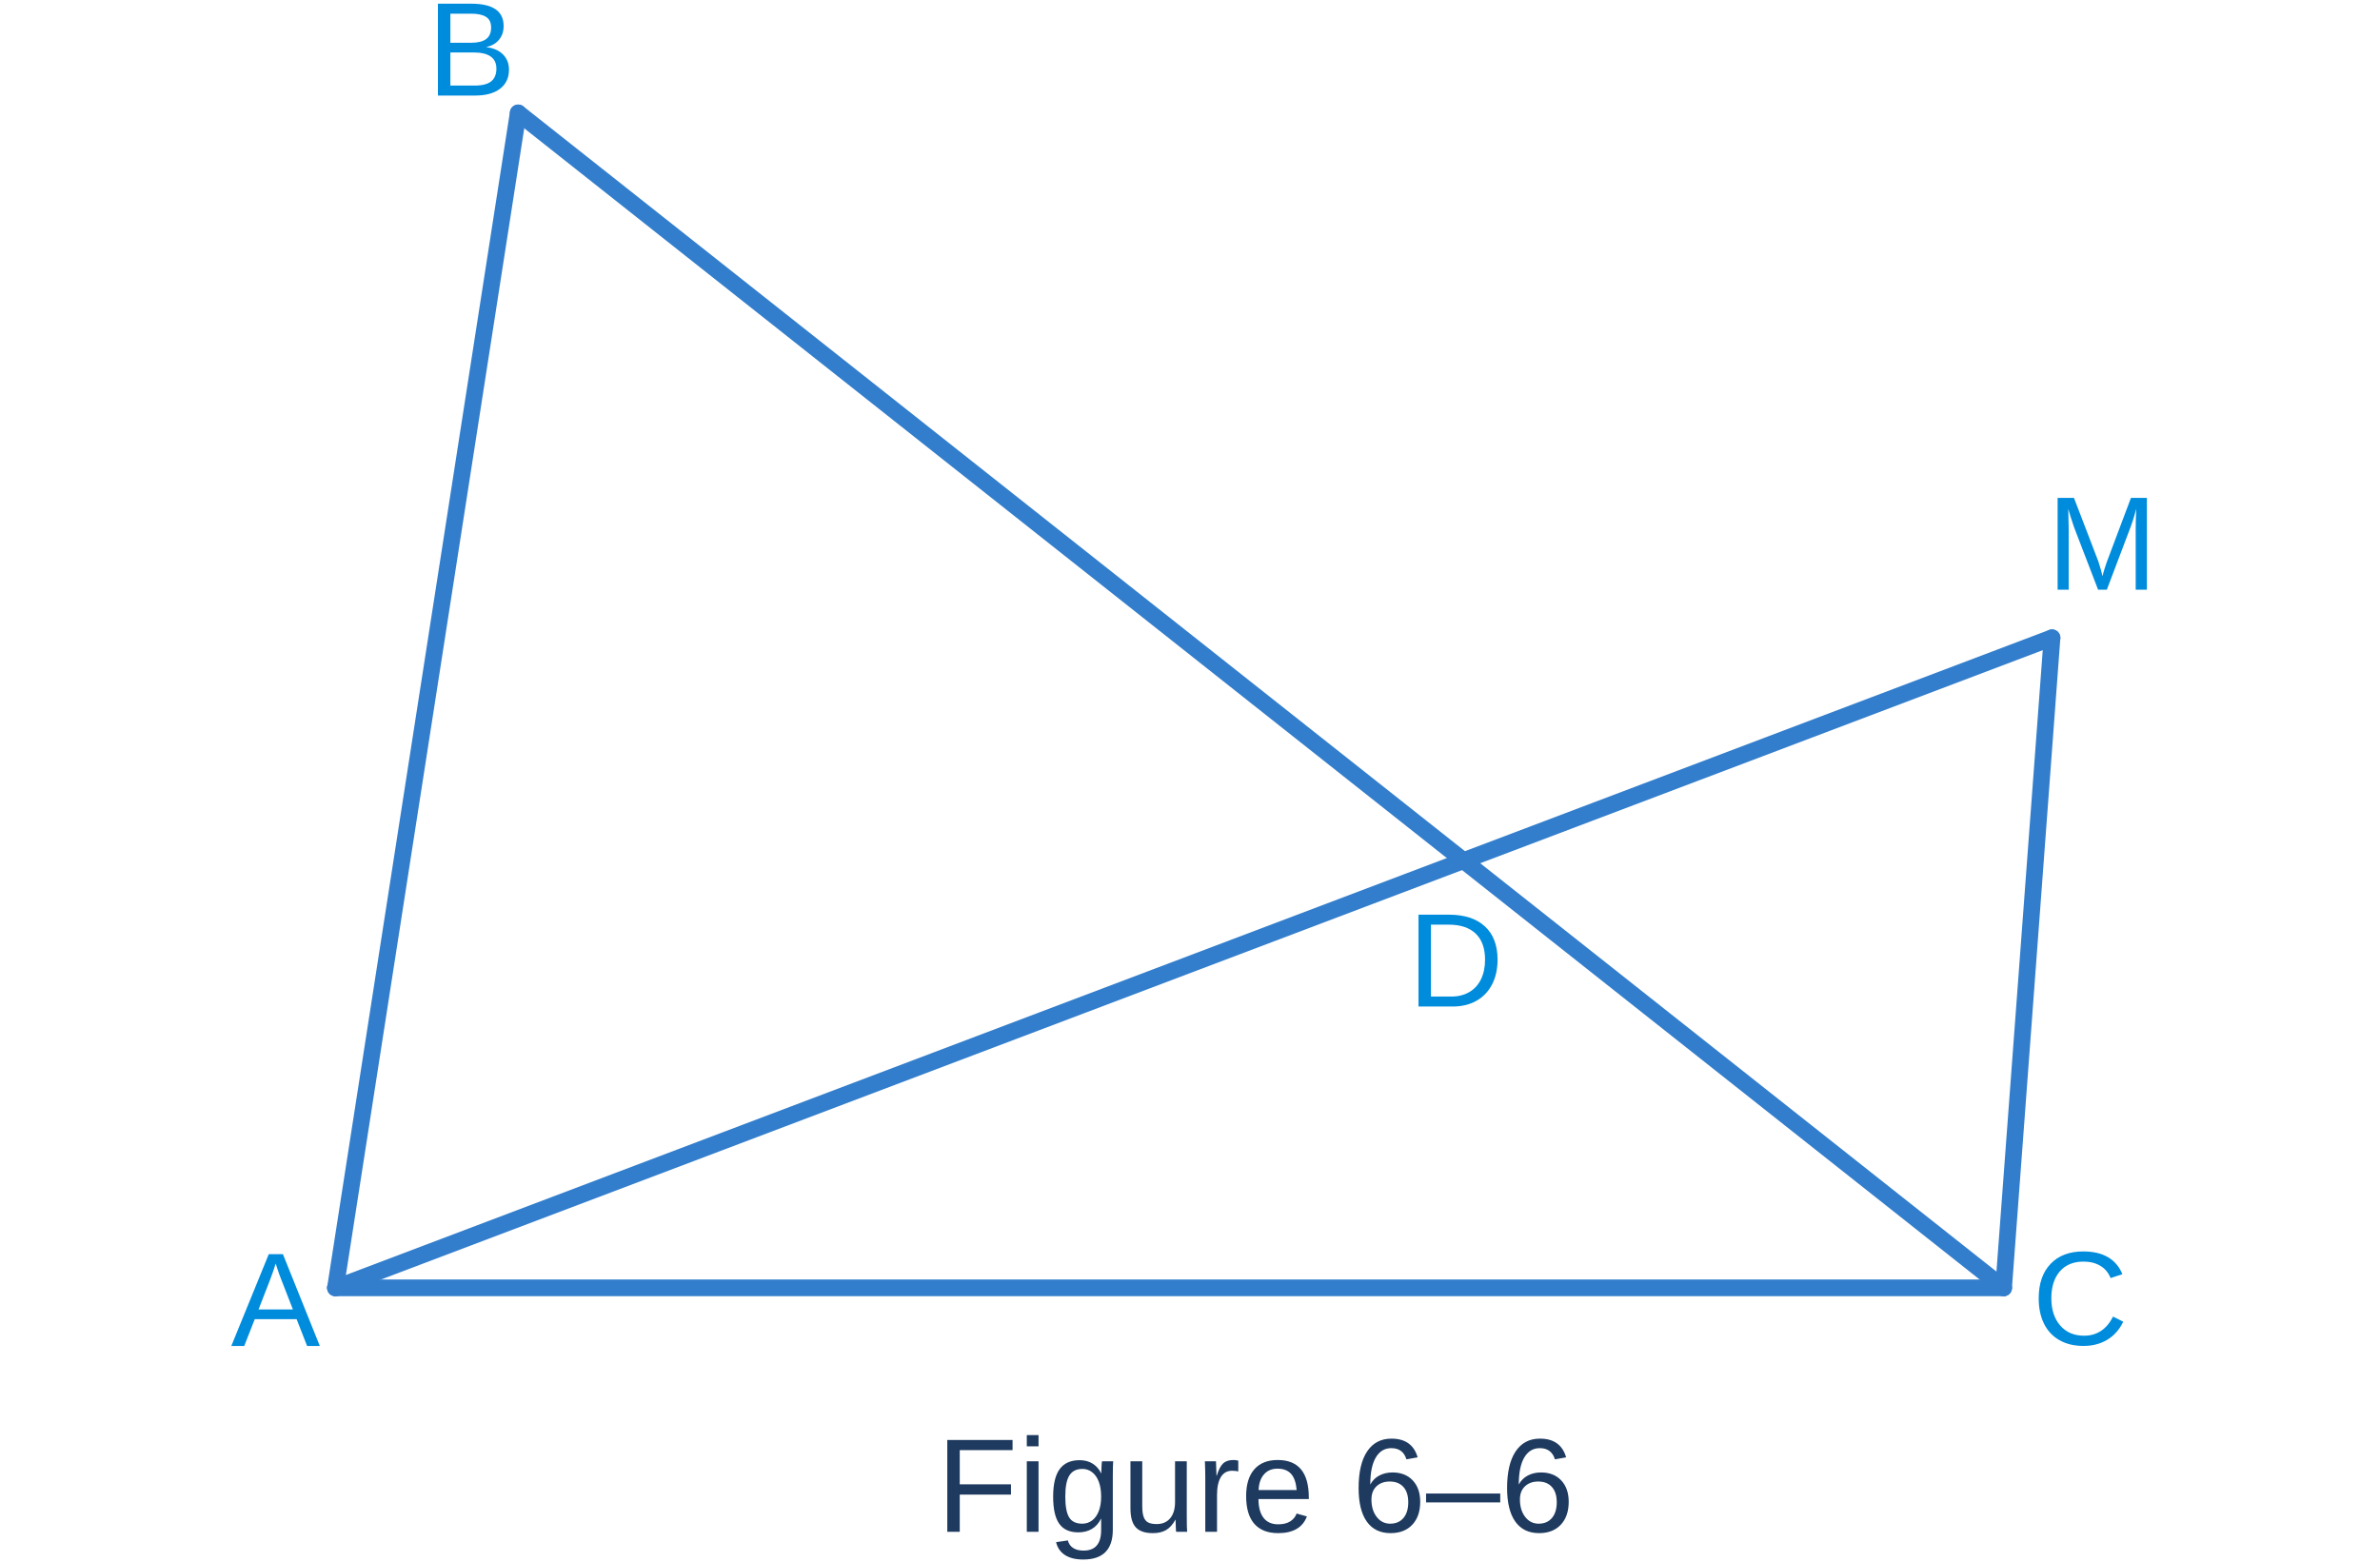
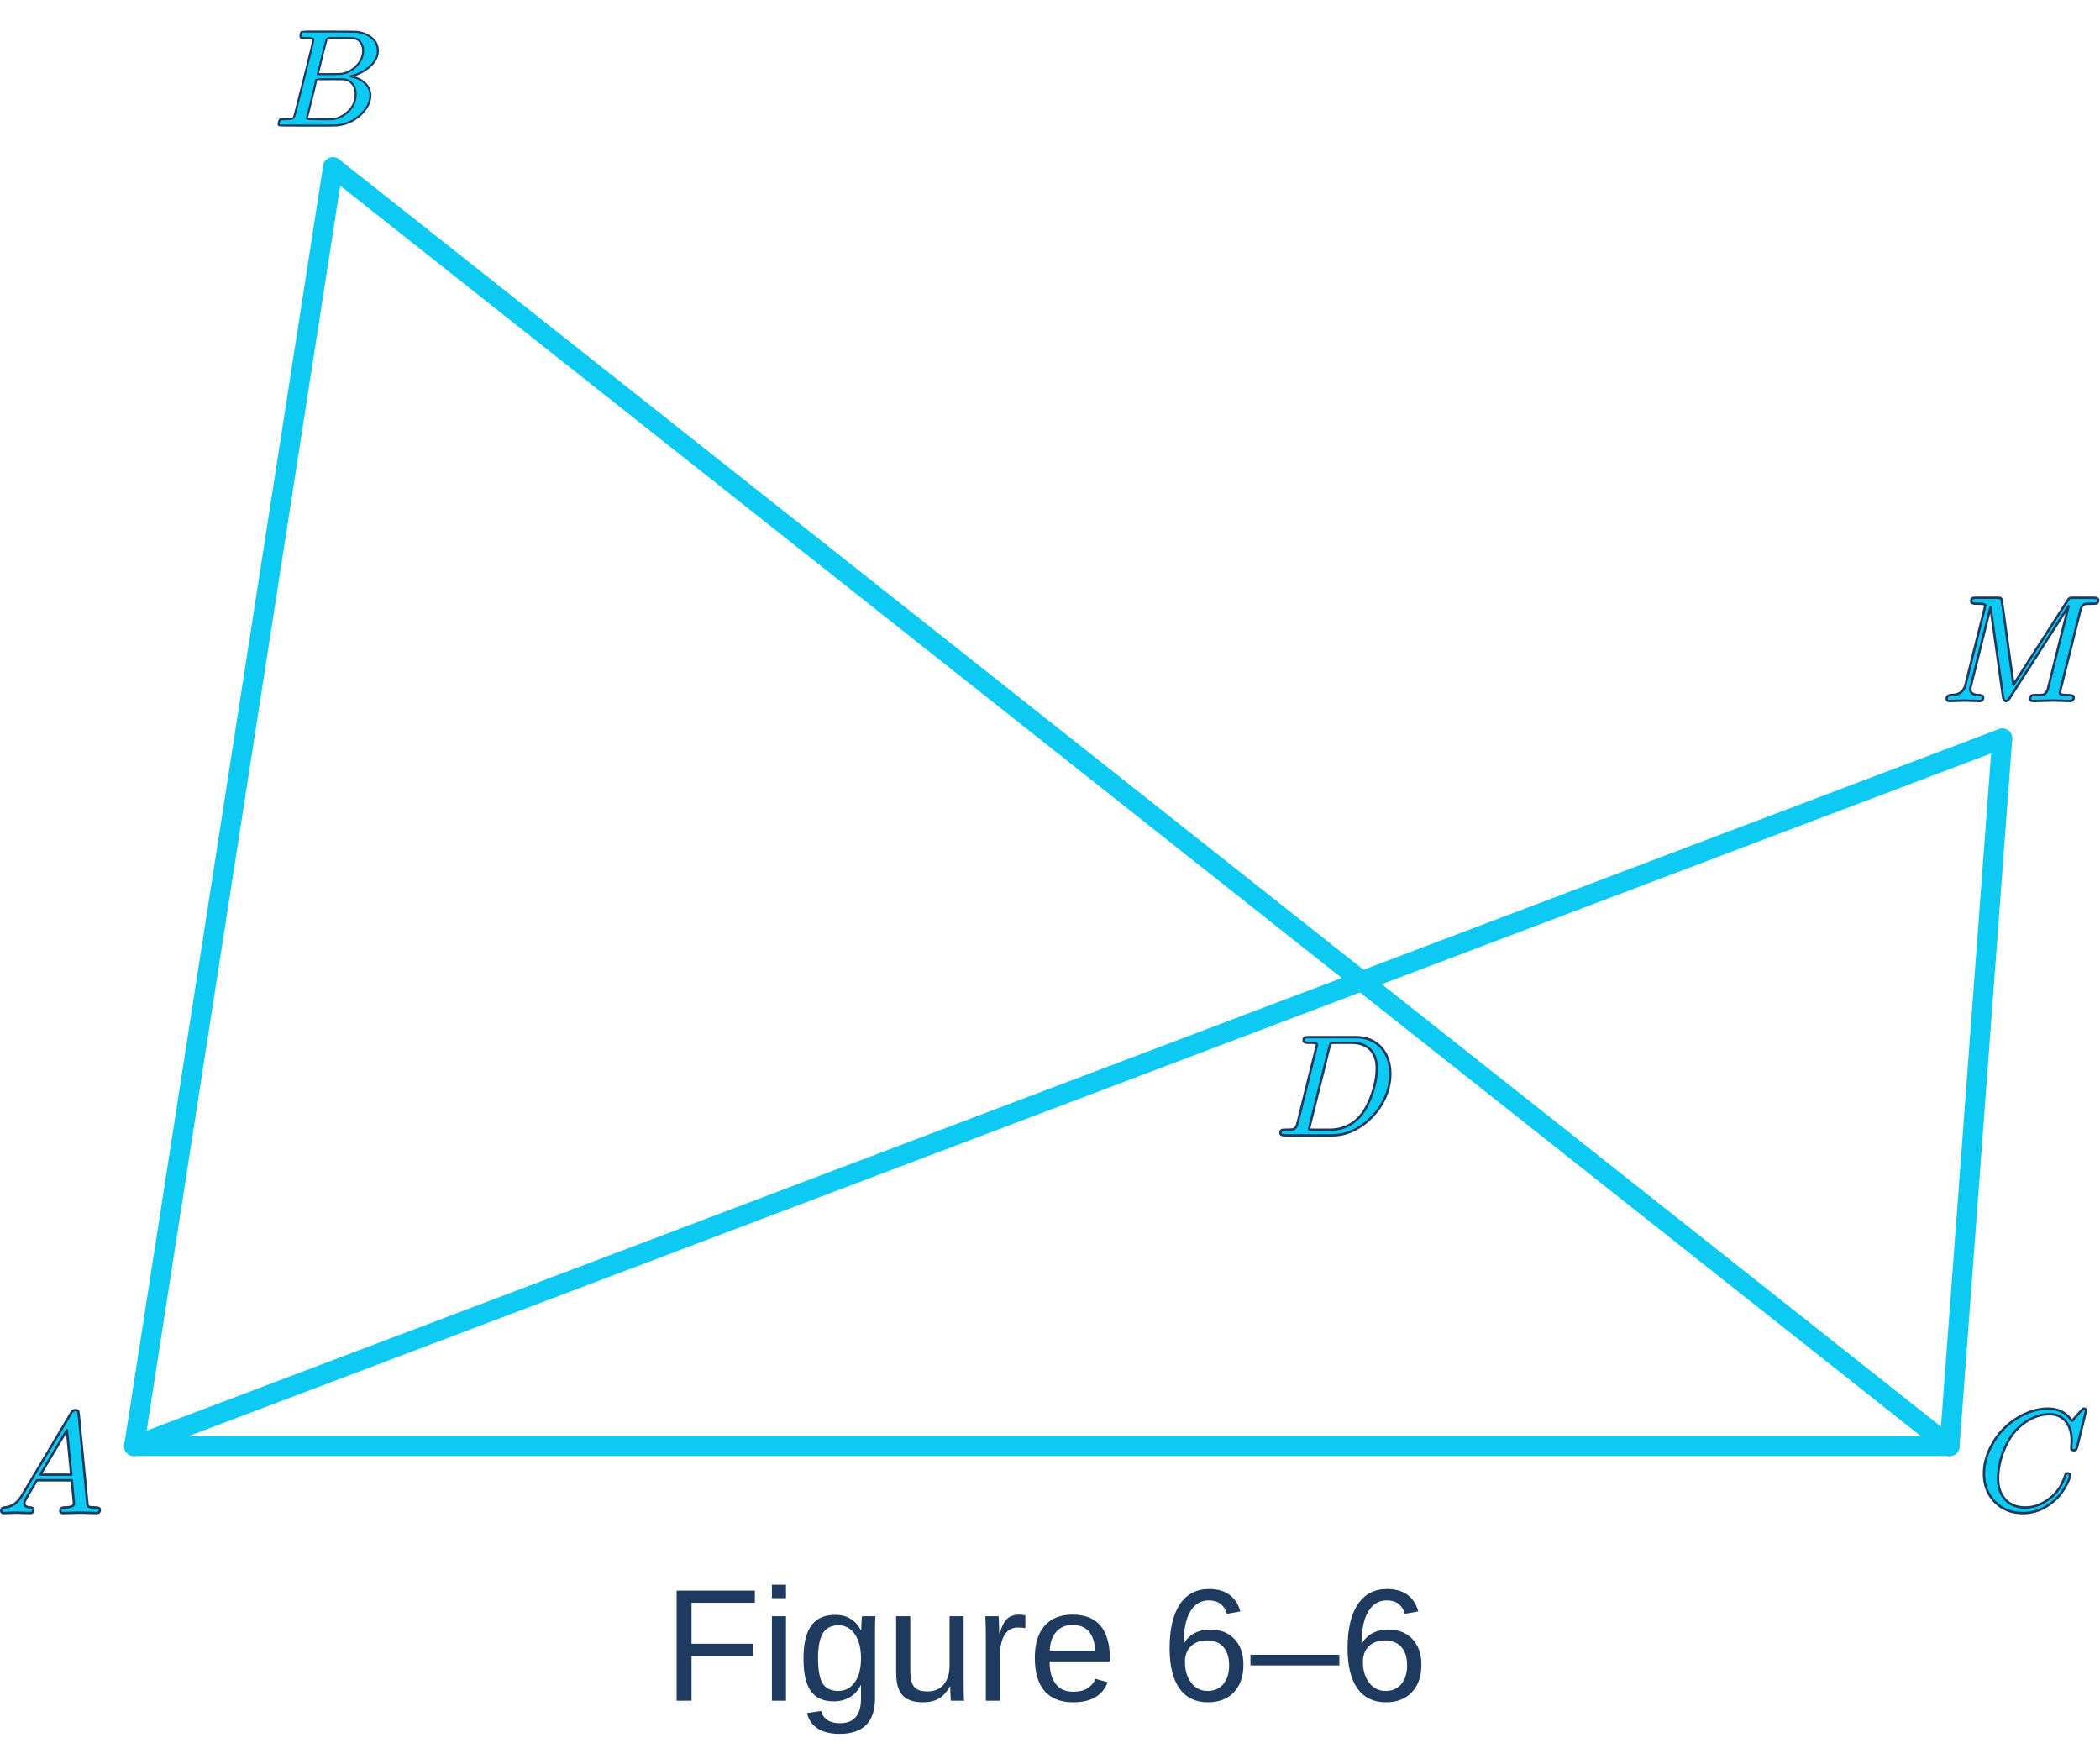
- <svg xmlns="http://www.w3.org/2000/svg" width="256" height="168" viewBox="0 0 958 780" version="1.1" xml:space="preserve" style="fill-rule:evenodd;clip-rule:evenodd;stroke-linecap:round;stroke-miterlimit:1.5;">
-   <g transform="matrix(66.6667,0,0,66.6667,142.412,47.7214)">
+ <svg xmlns="http://www.w3.org/2000/svg" width="256" height="215" viewBox="0 0 875 712" version="1.1" xml:space="preserve" style="fill-rule:evenodd;clip-rule:evenodd;stroke-linejoin:round;stroke-miterlimit:2;">
+   <g transform="matrix(66.6667,0,0,66.6667,595.17,697.201)">
    </g>
-   <text x="97.946px" y="47.721px" style="font-family:'ArialMT', 'Arial', sans-serif;font-size:66.667px;fill:#008cdc;">B</text>
-   <g transform="matrix(66.6667,0,0,66.6667,635.788,502.73)">
+   <text x="276.453px" y="697.201px" style="font-family:'ArialMT', 'Arial', sans-serif;font-size:66.667px;fill:#1e3a5f;">Figure 6–6</text>
+   <g>
+     <path id="MJX-51-NCM-I-1D434" d="M6.61,618.831c1.078,0 4.792,0.18 5.93,0.18c0.899,-0 1.318,-0.48 1.318,-1.378c0,-0.539 -0.359,-0.899 -1.138,-0.958c-1.737,-0.06 -2.576,-0.659 -2.576,-1.798c0,-0.539 0.539,-1.737 1.678,-3.534c1.617,-2.695 2.755,-4.672 3.534,-5.99l14.556,-0c0,0.419 0.06,1.258 0.24,2.576c0.419,4.373 0.659,6.769 0.659,7.068c-0,1.138 -1.318,1.678 -4.014,1.678c-1.138,-0 -1.677,0.479 -1.677,1.437c-0,0.599 0.359,0.899 1.078,0.899c1.438,-0 5.99,-0.18 7.428,-0.18c1.198,0 5.451,0.18 6.649,0.18c0.899,-0 1.318,-0.48 1.318,-1.438c0,-0.599 -0.539,-0.898 -1.617,-0.898c-1.677,-0 -2.696,-0.12 -2.995,-0.3c-0.3,-0.18 -0.539,-0.719 -0.599,-1.617l-3.594,-37.02c-0.18,-1.138 -0.12,-1.618 -1.378,-1.618c-0.719,0 -1.318,0.36 -1.737,1.139l-20.607,34.563c-1.797,2.996 -4.193,4.613 -7.128,4.853c-0.959,0.059 -1.438,0.539 -1.438,1.437c-0,0.599 0.359,0.899 1.018,0.899c0.959,-0 4.134,-0.18 5.092,-0.18m21.266,-34.384l1.797,18.57l-12.879,-0l11.082,-18.57Z" style="fill:#0dcaf2;fill-rule:nonzero;stroke:#1e3a5f;stroke-width:1px;" />
+   </g>
+   <g>
+     <path id="MJX-51-NCM-I-1D436" d="M832.526,604.658c0,-7.667 3.355,-15.454 7.129,-19.767c3.055,-3.535 8.326,-7.069 14.256,-7.069c6.23,0 9.285,4.732 9.285,11.202c0,0.539 -0.179,2.456 -0.179,2.995c-0,0.539 0.359,0.839 1.138,0.839c0.299,-0 0.539,-0.06 0.719,-0.12c0.299,-0.419 0.479,-0.839 0.599,-1.258l3.714,-15.155c-0,-0.54 -0.3,-0.839 -0.899,-0.839c-0.24,-0 -0.599,0.239 -1.078,0.779l-3.894,4.373c-2.336,-3.415 -5.631,-5.152 -9.884,-5.152c-3.294,-0 -6.529,0.779 -9.824,2.276c-6.649,3.115 -11.501,8.027 -14.616,14.736c-1.558,3.295 -2.336,6.649 -2.336,10.064c-0,4.792 1.497,8.686 4.552,11.801c3.055,3.115 6.949,4.672 11.741,4.672c4.733,0 9.046,-1.737 12.939,-5.152c1.618,-1.377 2.995,-3.055 4.133,-4.912c1.618,-2.695 2.456,-4.552 2.456,-5.69c0,-0.539 -0.299,-0.839 -0.958,-0.839c-0.539,0 -0.839,0.24 -0.958,0.779c-1.258,3.893 -3.235,7.008 -5.931,9.225c-3.414,2.815 -7.008,4.253 -10.722,4.253c-7.189,-0 -11.382,-4.852 -11.382,-12.041Z" style="fill:#0dcaf2;fill-rule:nonzero;stroke:#1e3a5f;stroke-width:1px;" />
+   </g>
+   <g>
+     <path id="MJX-51-NCM-I-1D437" d="M565.092,420.72l-19.888,-0c-1.378,-0 -2.037,0.06 -2.037,1.377c0,0.659 0.659,0.959 1.977,0.959c1.198,-0 3.594,-0.18 3.594,0.779c0,0.119 -0.06,0.479 -0.239,1.078l-7.908,31.808c-0.299,1.318 -0.898,2.097 -1.797,2.396c-0.419,0.12 -1.497,0.18 -3.354,0.18c-1.318,-0 -1.917,0.12 -1.917,1.378c-0,0.659 0.659,0.958 1.917,0.958l19.588,0c4.073,0 7.967,-1.198 11.741,-3.654c6.409,-4.133 12.52,-12.22 12.52,-22.044c-0,-8.866 -5.452,-15.215 -14.197,-15.215m8.566,12.999c-0,6.768 -3.055,14.975 -6.17,18.989c-3.415,4.373 -7.907,6.589 -13.538,6.589l-6.65,-0c-0.658,-0 -1.078,-0 -1.317,-0.06c-0.36,0 -0.539,-0.12 -0.539,-0.299c-0,-0.12 0.119,-0.54 0.299,-1.318l8.087,-32.527c0.539,-1.977 0.479,-2.037 2.995,-2.037l6.35,-0c6.709,-0 10.483,3.953 10.483,10.663Z" style="fill:#0dcaf2;fill-rule:nonzero;stroke:#1e3a5f;stroke-width:1px;" />
+   </g>
+   <g>
+     <g>
+       <path id="MJX-154-NCM-I-1D440" d="M845.883,279.65c0,0.693 0.378,1.008 1.197,1.008l7.745,-0.189c1.449,-0.063 6.55,0.189 7.746,0.189c0.945,-0 1.449,-0.504 1.449,-1.512c-0,-0.63 -0.63,-0.944 -1.953,-0.944c-2.582,-0 -3.841,-0.252 -3.841,-0.819c-0,-0.189 0.126,-0.63 0.315,-1.449l8.312,-33.187c0.315,-1.322 0.945,-2.141 1.764,-2.456c0.378,-0.126 1.511,-0.189 3.337,-0.189c1.575,0 2.267,-0.063 2.267,-1.511c0,-0.63 -0.629,-0.945 -1.952,-0.945l-8.249,0c-1.827,0 -1.827,0.126 -2.645,1.323l-22.419,34.887l-4.786,-34.572c-0.252,-1.575 -0.378,-1.638 -2.204,-1.638l-8.565,0c-1.385,0 -2.078,0.063 -2.078,1.449c0,0.692 0.693,1.007 2.015,1.007c1.26,0 3.842,-0.189 3.842,0.819c-0,0.126 -0.063,0.504 -0.252,1.134l-7.935,31.675c-0.566,2.393 -2.015,3.842 -4.219,4.283c-1.574,0.189 -3.652,-0.063 -3.652,1.637c-0,0.693 0.377,1.008 1.133,1.008c1.134,-0 5.101,-0.189 6.234,-0.189c1.197,-0 5.227,0.189 6.424,0.189c0.944,-0 1.385,-0.504 1.385,-1.512c0,-0.567 -0.441,-0.882 -1.385,-0.944c-2.645,-0 -3.968,-0.819 -3.968,-2.456c0,-0.252 0.063,-0.693 0.252,-1.386l8.187,-32.809l5.227,37.469c0.189,1.071 0.567,1.638 1.196,1.638c0.504,-0 1.008,-0.441 1.575,-1.26l24.496,-38.225l-8.564,34.321c-0.378,1.385 -1.008,2.204 -1.952,2.519c-0.378,0.126 -1.575,0.189 -3.527,0.189c-1.322,-0 -1.952,0.125 -1.952,1.448Z" style="fill:#0dcaf2;fill-rule:nonzero;stroke:#1e3a5f;stroke-width:1px;" />
    </g>
-   <text x="587.644px" y="502.73px" style="font-family:'ArialMT', 'Arial', sans-serif;font-size:66.667px;fill:#008cdc;">D</text>
-   <g transform="matrix(66.6667,0,0,66.6667,962.349,294.558)">
-     </g>
-   <text x="906.815px" y="294.558px" style="font-family:'ArialMT', 'Arial', sans-serif;font-size:66.667px;fill:#008cdc;">M</text>
-   <g transform="matrix(66.6667,0,0,66.6667,947.595,671.601)">
-     </g>
-   <text x="899.45px" y="671.601px" style="font-family:'ArialMT', 'Arial', sans-serif;font-size:66.667px;fill:#008cdc;">C</text>
-   <g transform="matrix(66.6667,0,0,66.6667,44.5638,672.298)">
-     </g>
-   <text x="0.098px" y="672.298px" style="font-family:'ArialMT', 'Arial', sans-serif;font-size:66.667px;fill:#008cdc;">A</text>
-   <path d="M52.244,643.246l833.071,-0" style="fill:none;fill-rule:nonzero;stroke:#337ecc;stroke-width:8.33px;" />
-   <path d="M52.244,643.246l91.26,-586.852" style="fill:none;fill-rule:nonzero;stroke:#337ecc;stroke-width:8.33px;" />
-   <path d="M885.315,643.246l-741.811,-586.852" style="fill:none;fill-rule:nonzero;stroke:#337ecc;stroke-width:8.33px;" />
-   <path d="M52.244,643.246l857.253,-324.703" style="fill:none;fill-rule:nonzero;stroke:#337ecc;stroke-width:8.33px;" />
-   <path d="M885.315,643.246l24.182,-324.703" style="fill:none;fill-rule:nonzero;stroke:#337ecc;stroke-width:8.33px;" />
-   <g transform="matrix(66.6667,0,0,66.6667,671.043,765.106)">
-     </g>
-   <text x="352.326px" y="765.106px" style="font-family:'ArialMT', 'Arial', sans-serif;font-size:66.667px;fill:#1e3a5f;">Figure 6–6</text>
-   <path d="M-2540.07,1340.14l921.111,-854.534" style="fill:none;stroke:#ff7bac;stroke-width:12.5px;stroke-linejoin:round;" />
+   </g>
+   <g>
+     <path d="M127.313,4.358c-1.033,-0 -1.645,-0.019 -1.837,-0.058c-0.191,-0.038 -0.286,-0.248 -0.286,-0.631c-0,-1.033 0.21,-1.664 0.631,-1.894c0.038,-0.038 2.525,-0.057 7.46,-0.057c9.908,-0 15.13,0.038 15.666,0.115c2.41,0.382 4.419,1.243 6.025,2.582c1.607,1.339 2.43,3.099 2.468,5.28c-0,2.448 -1.109,4.648 -3.328,6.599c-2.219,1.951 -4.763,3.271 -7.633,3.959l-0.573,0.173c2.448,0.344 4.456,1.224 6.025,2.639c1.569,1.416 2.372,3.176 2.41,5.28c0,2.792 -1.377,5.49 -4.132,8.091c-2.754,2.601 -6.14,4.074 -10.157,4.419c-0.268,0.038 -4.304,0.057 -12.108,0.057c-7.651,0 -11.534,-0.038 -11.649,-0.115c-0.153,-0.114 -0.23,-0.268 -0.23,-0.459c0,-0.268 0.039,-0.535 0.115,-0.803c0.191,-0.727 0.383,-1.129 0.574,-1.205c0.153,-0.039 0.44,-0.058 0.861,-0.058l0.344,0c1.033,0 2.181,-0.057 3.443,-0.172c0.536,-0.115 0.899,-0.344 1.09,-0.688c0.115,-0.153 1.492,-5.471 4.132,-15.954c2.64,-10.482 3.96,-16.01 3.96,-16.584c-0,-0.268 -1.091,-0.44 -3.271,-0.516Zm23.987,5.337c-0,-1.148 -0.287,-2.219 -0.861,-3.214c-0.574,-0.995 -1.511,-1.645 -2.812,-1.951c-0.268,-0.077 -2.027,-0.134 -5.279,-0.172l-2.41,-0c-0.842,-0 -1.512,0.019 -2.009,0.057l-0.746,0c-0.574,0.038 -0.937,0.23 -1.09,0.574c-0.077,0.153 -0.689,2.448 -1.837,6.886c0,0.115 -0.019,0.23 -0.057,0.344l-1.779,7.231l4.648,-0c3.099,-0 4.878,-0.038 5.337,-0.115c2.295,-0.382 4.342,-1.492 6.14,-3.328c1.798,-1.836 2.717,-3.941 2.755,-6.312Zm-3.099,18.076c-0,-1.683 -0.44,-3.08 -1.32,-4.189c-0.88,-1.11 -2.027,-1.76 -3.443,-1.951c-0.23,-0.039 -1.817,-0.058 -4.763,-0.058c-4.514,0 -6.791,0.019 -6.829,0.058c0,0.076 -0.325,1.473 -0.975,4.189c-0.651,2.716 -1.32,5.413 -2.009,8.091l-1.033,4.017c0,0.153 0.23,0.23 0.689,0.23c0.459,-0 2.008,0.038 4.648,0.114c3.405,0 5.241,-0.019 5.509,-0.057c2.372,-0.268 4.553,-1.377 6.542,-3.328c1.989,-1.951 2.984,-4.323 2.984,-7.116Z" style="fill:#0dcaf2;fill-rule:nonzero;stroke:#1e3a5f;stroke-width:0.83px;stroke-linejoin:miter;stroke-miterlimit:4;" />
+   </g>
+   <path d="M55.888,591.101l756.418,0" style="fill:none;fill-rule:nonzero;stroke:#0dcaf2;stroke-width:8.33px;stroke-linecap:round;stroke-miterlimit:1.5;" />
+   <path d="M55.888,591.101l82.863,-532.854" style="fill:none;fill-rule:nonzero;stroke:#0dcaf2;stroke-width:8.33px;stroke-linecap:round;stroke-miterlimit:1.5;" />
+   <path d="M812.306,591.101l-673.555,-532.854" style="fill:none;fill-rule:nonzero;stroke:#0dcaf2;stroke-width:8.33px;stroke-linecap:round;stroke-miterlimit:1.5;" />
+   <path d="M55.888,591.101l778.375,-294.826" style="fill:none;fill-rule:nonzero;stroke:#0dcaf2;stroke-width:8.33px;stroke-linecap:round;stroke-miterlimit:1.5;" />
+   <path d="M812.306,591.101l21.957,-294.826" style="fill:none;fill-rule:nonzero;stroke:#0dcaf2;stroke-width:8.33px;stroke-linecap:round;stroke-miterlimit:1.5;" />
</svg>
